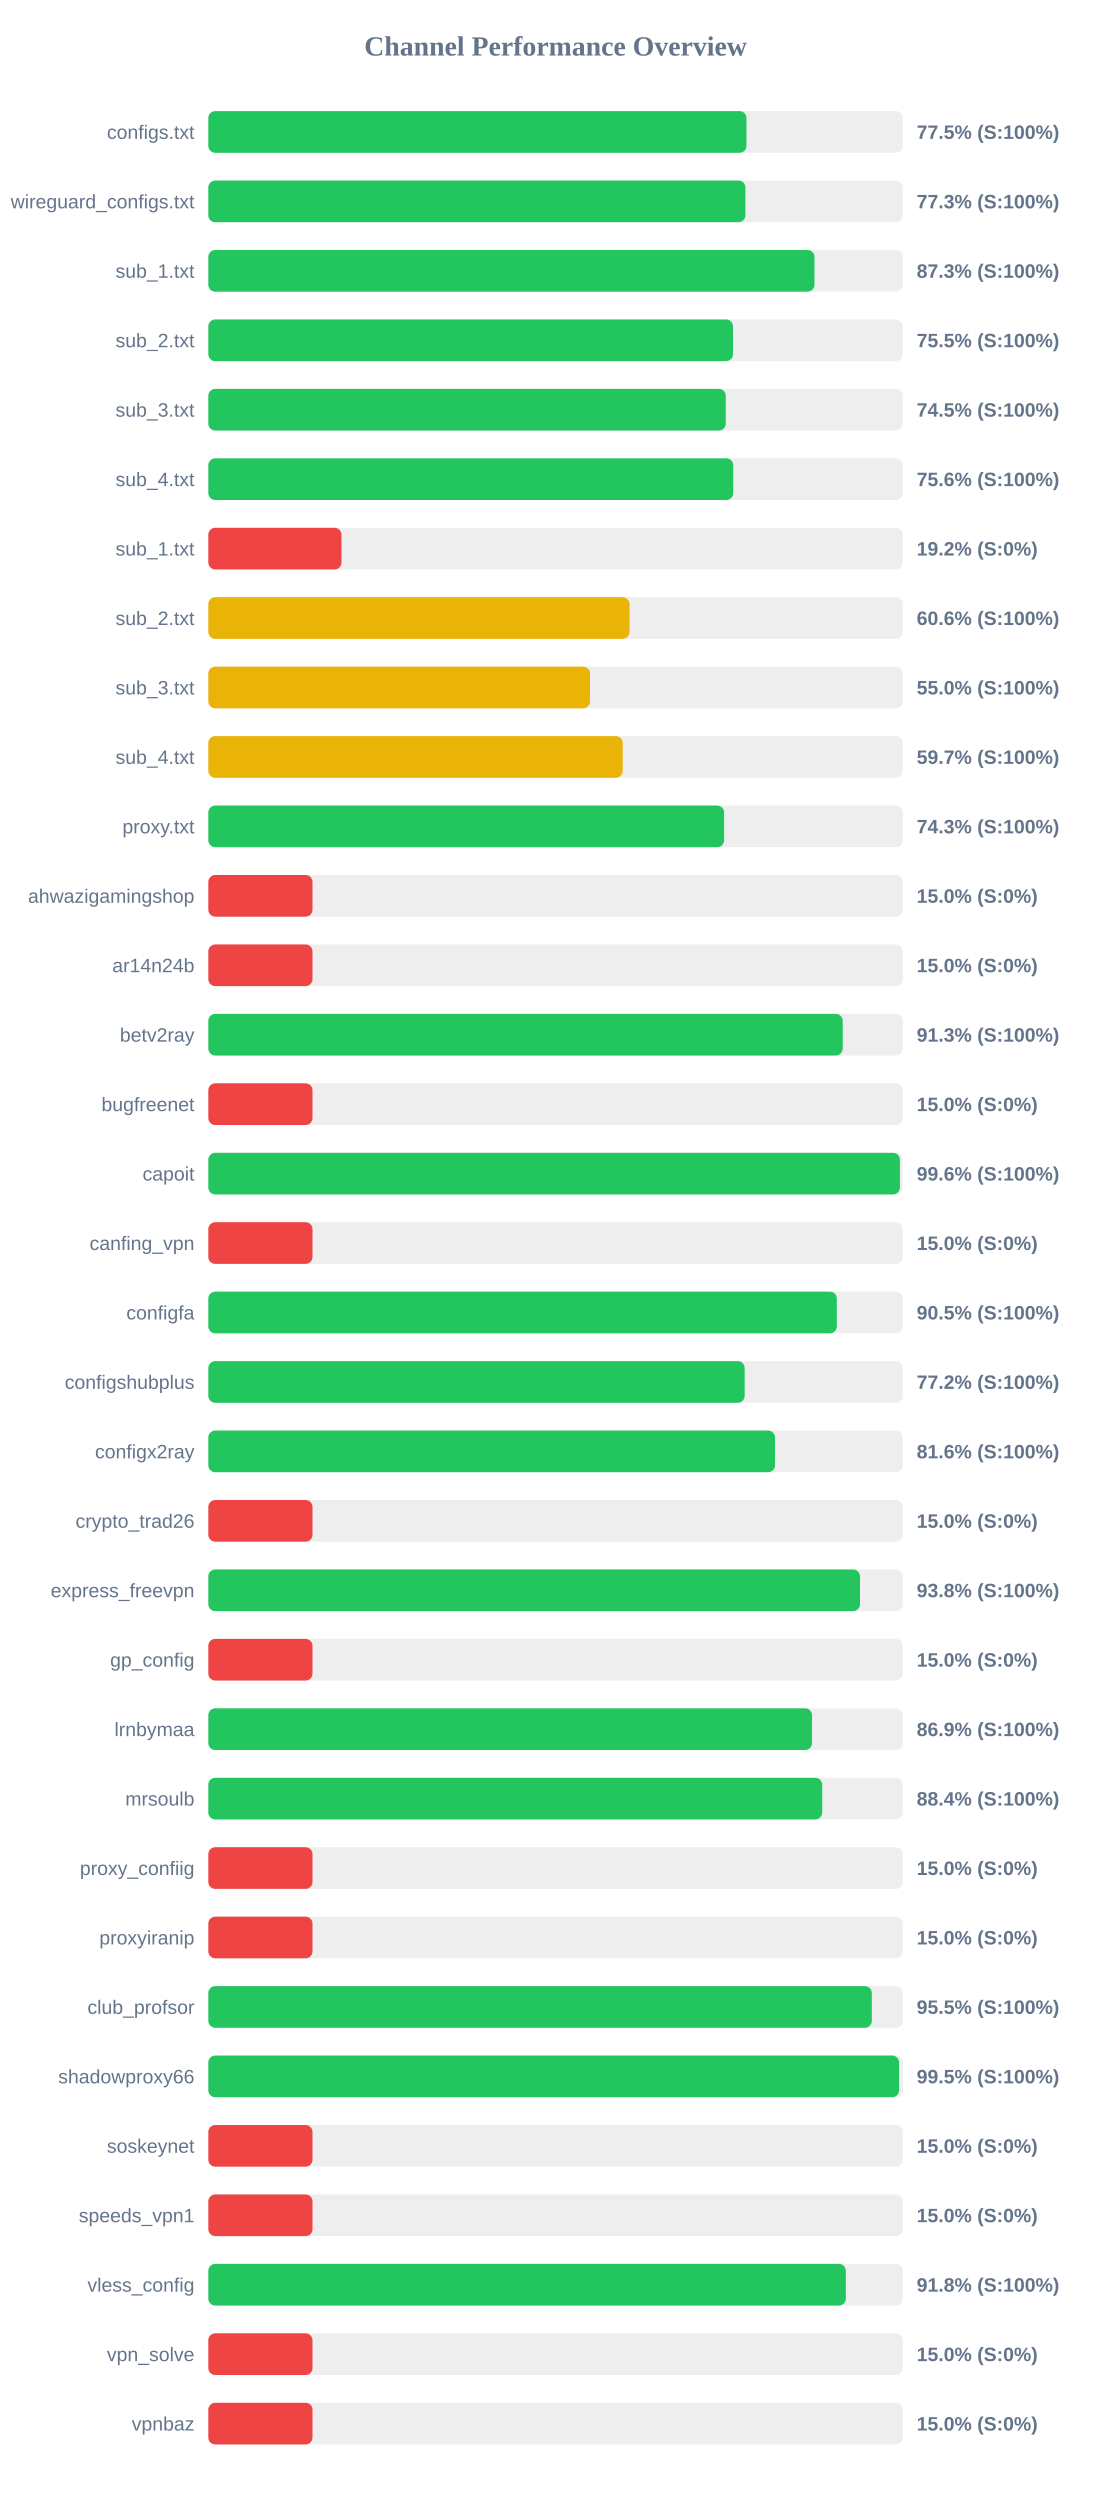
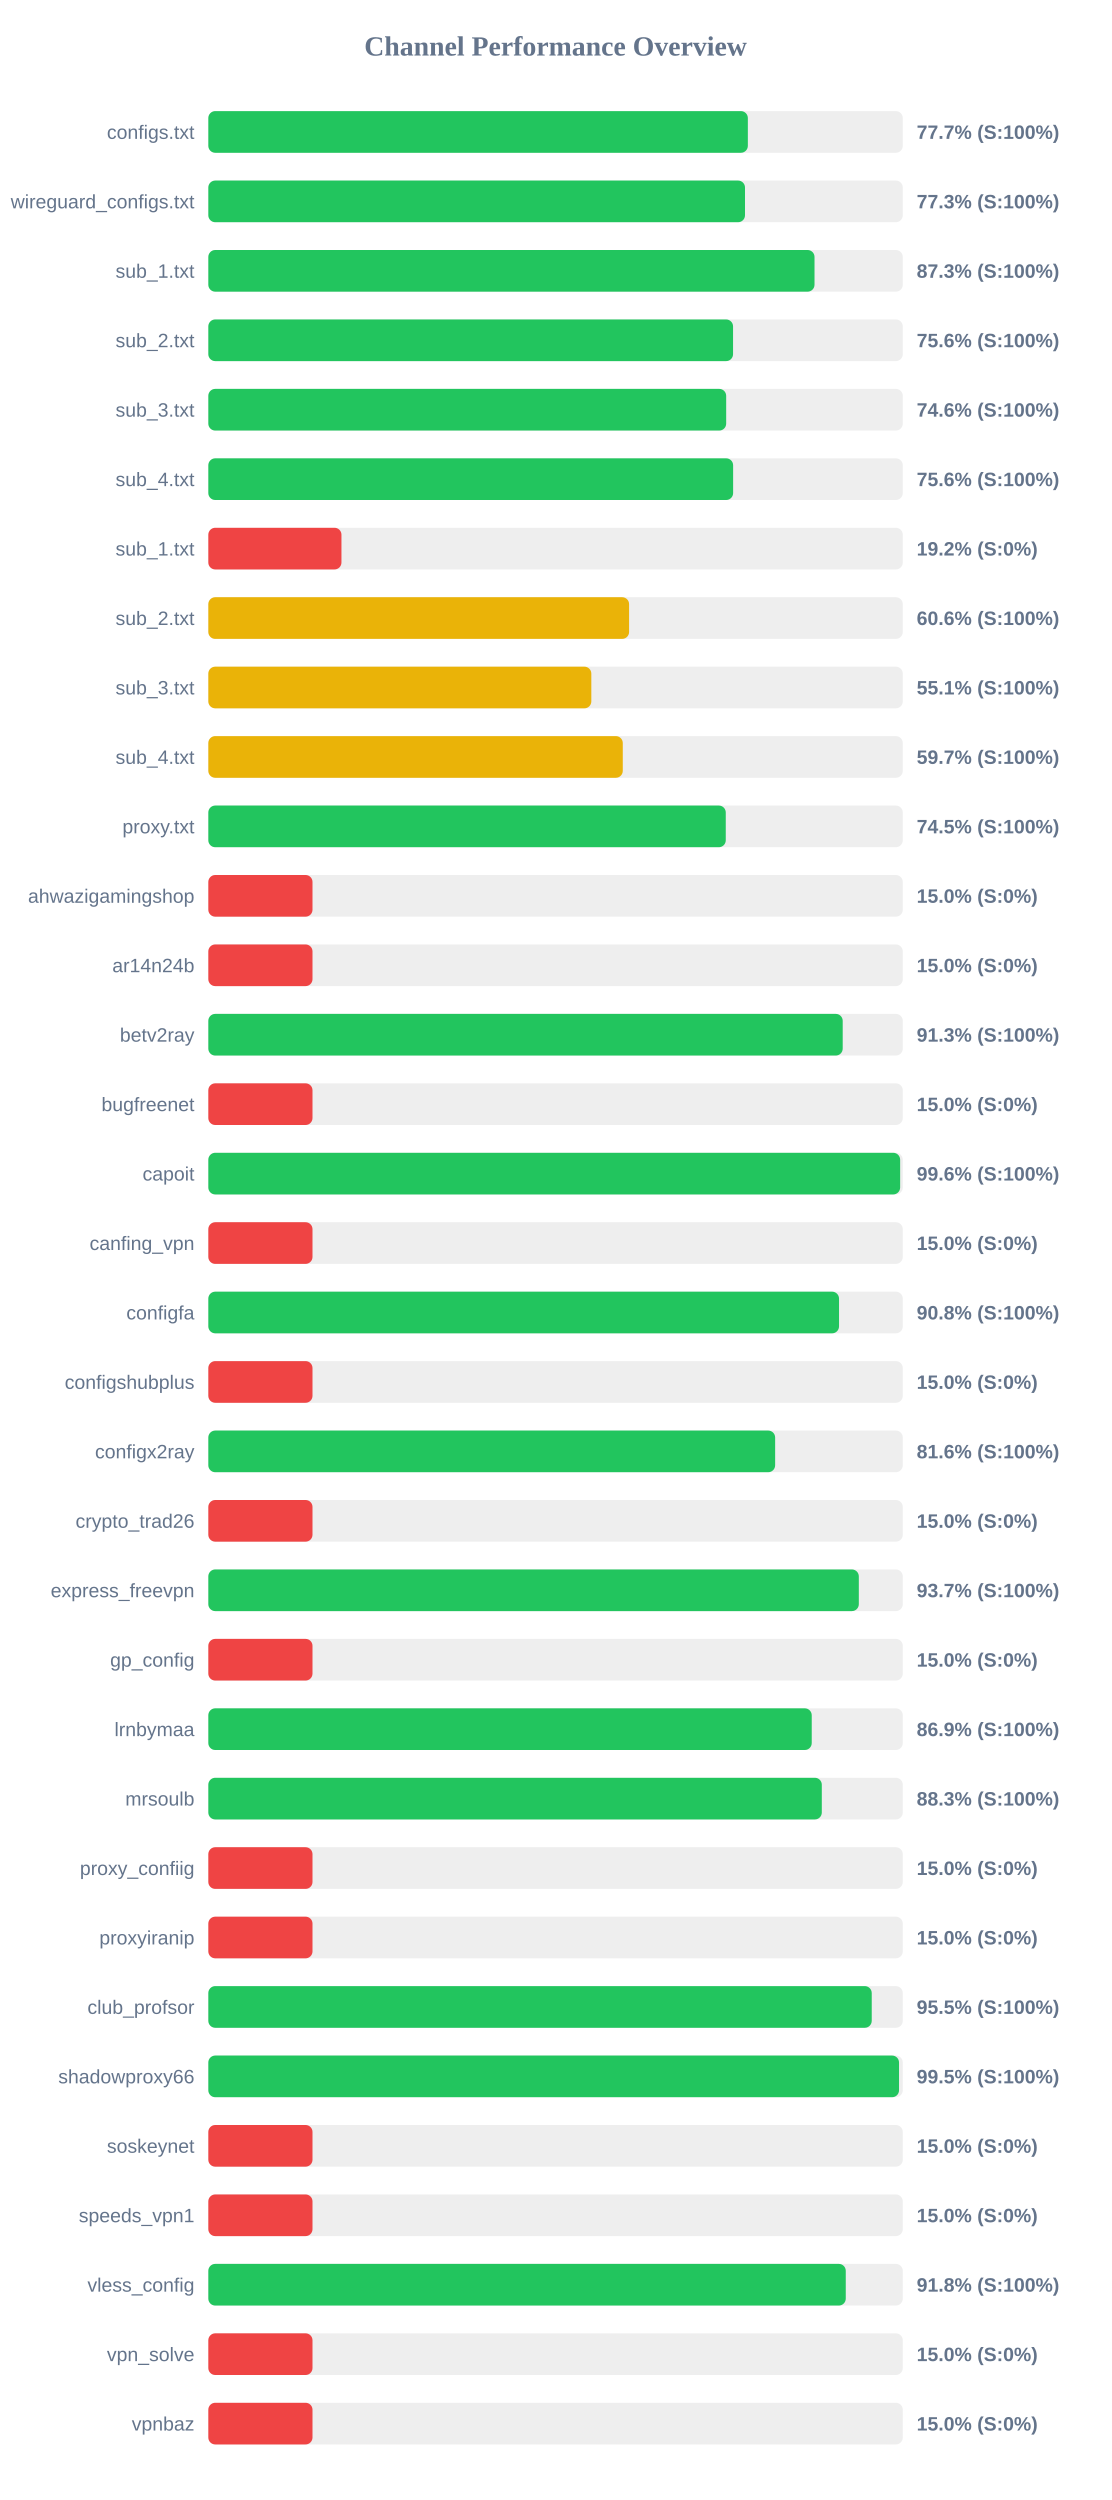
<svg xmlns="http://www.w3.org/2000/svg" width="800" height="1800" version="1.1">
  <style>
        .row { font: 14px Arial; fill: #64748b; }
        .score { font: bold 14px Arial; fill: #64748b; }
    </style>
  <text x="400" y="40" text-anchor="middle" font-size="20px" font-weight="bold" fill="#64748b">Channel Performance Overview</text>
  <rect x="150" y="80" width="500" height="30" fill="#eee" rx="5" />
-   <rect x="150" y="80" width="387.45" height="30" fill="#22c55e" rx="5" />
+   <rect x="150" y="80" width="388.45" height="30" fill="#22c55e" rx="5" />
  <text x="140" y="100" text-anchor="end" class="row">configs.txt</text>
-   <text x="660" y="100" text-anchor="start" class="score">77.5% (S:100%)</text>
+   <text x="660" y="100" text-anchor="start" class="score">77.7% (S:100%)</text>
  <rect x="150" y="130" width="500" height="30" fill="#eee" rx="5" />
-   <rect x="150" y="130" width="386.7" height="30" fill="#22c55e" rx="5" />
+   <rect x="150" y="130" width="386.4" height="30" fill="#22c55e" rx="5" />
  <text x="140" y="150" text-anchor="end" class="row">wireguard_configs.txt</text>
  <text x="660" y="150" text-anchor="start" class="score">77.3% (S:100%)</text>
  <rect x="150" y="180" width="500" height="30" fill="#eee" rx="5" />
-   <rect x="150" y="180" width="436.4" height="30" fill="#22c55e" rx="5" />
+   <rect x="150" y="180" width="436.45" height="30" fill="#22c55e" rx="5" />
  <text x="140" y="200" text-anchor="end" class="row">sub_1.txt</text>
  <text x="660" y="200" text-anchor="start" class="score">87.3% (S:100%)</text>
  <rect x="150" y="230" width="500" height="30" fill="#eee" rx="5" />
-   <rect x="150" y="230" width="377.75" height="30" fill="#22c55e" rx="5" />
+   <rect x="150" y="230" width="377.8" height="30" fill="#22c55e" rx="5" />
  <text x="140" y="250" text-anchor="end" class="row">sub_2.txt</text>
-   <text x="660" y="250" text-anchor="start" class="score">75.5% (S:100%)</text>
+   <text x="660" y="250" text-anchor="start" class="score">75.6% (S:100%)</text>
  <rect x="150" y="280" width="500" height="30" fill="#eee" rx="5" />
-   <rect x="150" y="280" width="372.55" height="30" fill="#22c55e" rx="5" />
+   <rect x="150" y="280" width="372.85" height="30" fill="#22c55e" rx="5" />
  <text x="140" y="300" text-anchor="end" class="row">sub_3.txt</text>
-   <text x="660" y="300" text-anchor="start" class="score">74.5% (S:100%)</text>
+   <text x="660" y="300" text-anchor="start" class="score">74.6% (S:100%)</text>
  <rect x="150" y="330" width="500" height="30" fill="#eee" rx="5" />
-   <rect x="150" y="330" width="377.95" height="30" fill="#22c55e" rx="5" />
+   <rect x="150" y="330" width="377.85" height="30" fill="#22c55e" rx="5" />
  <text x="140" y="350" text-anchor="end" class="row">sub_4.txt</text>
  <text x="660" y="350" text-anchor="start" class="score">75.6% (S:100%)</text>
  <rect x="150" y="380" width="500" height="30" fill="#eee" rx="5" />
  <rect x="150" y="380" width="95.85" height="30" fill="#ef4444" rx="5" />
  <text x="140" y="400" text-anchor="end" class="row">sub_1.txt</text>
  <text x="660" y="400" text-anchor="start" class="score">19.2% (S:0%)</text>
  <rect x="150" y="430" width="500" height="30" fill="#eee" rx="5" />
-   <rect x="150" y="430" width="303.25" height="30" fill="#eab308" rx="5" />
+   <rect x="150" y="430" width="302.95" height="30" fill="#eab308" rx="5" />
  <text x="140" y="450" text-anchor="end" class="row">sub_2.txt</text>
  <text x="660" y="450" text-anchor="start" class="score">60.6% (S:100%)</text>
  <rect x="150" y="480" width="500" height="30" fill="#eee" rx="5" />
-   <rect x="150" y="480" width="274.8" height="30" fill="#eab308" rx="5" />
+   <rect x="150" y="480" width="275.75" height="30" fill="#eab308" rx="5" />
  <text x="140" y="500" text-anchor="end" class="row">sub_3.txt</text>
-   <text x="660" y="500" text-anchor="start" class="score">55.0% (S:100%)</text>
+   <text x="660" y="500" text-anchor="start" class="score">55.1% (S:100%)</text>
  <rect x="150" y="530" width="500" height="30" fill="#eee" rx="5" />
-   <rect x="150" y="530" width="298.35" height="30" fill="#eab308" rx="5" />
+   <rect x="150" y="530" width="298.4" height="30" fill="#eab308" rx="5" />
  <text x="140" y="550" text-anchor="end" class="row">sub_4.txt</text>
  <text x="660" y="550" text-anchor="start" class="score">59.7% (S:100%)</text>
  <rect x="150" y="580" width="500" height="30" fill="#eee" rx="5" />
-   <rect x="150" y="580" width="371.35" height="30" fill="#22c55e" rx="5" />
+   <rect x="150" y="580" width="372.55" height="30" fill="#22c55e" rx="5" />
  <text x="140" y="600" text-anchor="end" class="row">proxy.txt</text>
-   <text x="660" y="600" text-anchor="start" class="score">74.3% (S:100%)</text>
+   <text x="660" y="600" text-anchor="start" class="score">74.5% (S:100%)</text>
  <rect x="150" y="630" width="500" height="30" fill="#eee" rx="5" />
  <rect x="150" y="630" width="75.0" height="30" fill="#ef4444" rx="5" />
  <text x="140" y="650" text-anchor="end" class="row">ahwazigamingshop</text>
  <text x="660" y="650" text-anchor="start" class="score">15.0% (S:0%)</text>
  <rect x="150" y="680" width="500" height="30" fill="#eee" rx="5" />
  <rect x="150" y="680" width="75.0" height="30" fill="#ef4444" rx="5" />
  <text x="140" y="700" text-anchor="end" class="row">ar14n24b</text>
  <text x="660" y="700" text-anchor="start" class="score">15.0% (S:0%)</text>
  <rect x="150" y="730" width="500" height="30" fill="#eee" rx="5" />
  <rect x="150" y="730" width="456.75" height="30" fill="#22c55e" rx="5" />
  <text x="140" y="750" text-anchor="end" class="row">betv2ray</text>
  <text x="660" y="750" text-anchor="start" class="score">91.3% (S:100%)</text>
  <rect x="150" y="780" width="500" height="30" fill="#eee" rx="5" />
  <rect x="150" y="780" width="75.0" height="30" fill="#ef4444" rx="5" />
  <text x="140" y="800" text-anchor="end" class="row">bugfreenet</text>
  <text x="660" y="800" text-anchor="start" class="score">15.0% (S:0%)</text>
  <rect x="150" y="830" width="500" height="30" fill="#eee" rx="5" />
-   <rect x="150" y="830" width="497.95" height="30" fill="#22c55e" rx="5" />
+   <rect x="150" y="830" width="498.1" height="30" fill="#22c55e" rx="5" />
  <text x="140" y="850" text-anchor="end" class="row">capoit</text>
  <text x="660" y="850" text-anchor="start" class="score">99.6% (S:100%)</text>
  <rect x="150" y="880" width="500" height="30" fill="#eee" rx="5" />
  <rect x="150" y="880" width="75.0" height="30" fill="#ef4444" rx="5" />
  <text x="140" y="900" text-anchor="end" class="row">canfing_vpn</text>
  <text x="660" y="900" text-anchor="start" class="score">15.0% (S:0%)</text>
  <rect x="150" y="930" width="500" height="30" fill="#eee" rx="5" />
-   <rect x="150" y="930" width="452.5" height="30" fill="#22c55e" rx="5" />
+   <rect x="150" y="930" width="454.1" height="30" fill="#22c55e" rx="5" />
  <text x="140" y="950" text-anchor="end" class="row">configfa</text>
-   <text x="660" y="950" text-anchor="start" class="score">90.5% (S:100%)</text>
+   <text x="660" y="950" text-anchor="start" class="score">90.8% (S:100%)</text>
  <rect x="150" y="980" width="500" height="30" fill="#eee" rx="5" />
-   <rect x="150" y="980" width="386.15" height="30" fill="#22c55e" rx="5" />
+   <rect x="150" y="980" width="75.0" height="30" fill="#ef4444" rx="5" />
  <text x="140" y="1000" text-anchor="end" class="row">configshubplus</text>
-   <text x="660" y="1000" text-anchor="start" class="score">77.2% (S:100%)</text>
+   <text x="660" y="1000" text-anchor="start" class="score">15.0% (S:0%)</text>
  <rect x="150" y="1030" width="500" height="30" fill="#eee" rx="5" />
-   <rect x="150" y="1030" width="408.0" height="30" fill="#22c55e" rx="5" />
+   <rect x="150" y="1030" width="408.1" height="30" fill="#22c55e" rx="5" />
  <text x="140" y="1050" text-anchor="end" class="row">configx2ray</text>
  <text x="660" y="1050" text-anchor="start" class="score">81.6% (S:100%)</text>
  <rect x="150" y="1080" width="500" height="30" fill="#eee" rx="5" />
  <rect x="150" y="1080" width="75.0" height="30" fill="#ef4444" rx="5" />
  <text x="140" y="1100" text-anchor="end" class="row">crypto_trad26</text>
  <text x="660" y="1100" text-anchor="start" class="score">15.0% (S:0%)</text>
  <rect x="150" y="1130" width="500" height="30" fill="#eee" rx="5" />
-   <rect x="150" y="1130" width="469.2" height="30" fill="#22c55e" rx="5" />
+   <rect x="150" y="1130" width="468.35" height="30" fill="#22c55e" rx="5" />
  <text x="140" y="1150" text-anchor="end" class="row">express_freevpn</text>
-   <text x="660" y="1150" text-anchor="start" class="score">93.8% (S:100%)</text>
+   <text x="660" y="1150" text-anchor="start" class="score">93.7% (S:100%)</text>
  <rect x="150" y="1180" width="500" height="30" fill="#eee" rx="5" />
  <rect x="150" y="1180" width="75.0" height="30" fill="#ef4444" rx="5" />
  <text x="140" y="1200" text-anchor="end" class="row">gp_config</text>
  <text x="660" y="1200" text-anchor="start" class="score">15.0% (S:0%)</text>
  <rect x="150" y="1230" width="500" height="30" fill="#eee" rx="5" />
-   <rect x="150" y="1230" width="434.65" height="30" fill="#22c55e" rx="5" />
+   <rect x="150" y="1230" width="434.45" height="30" fill="#22c55e" rx="5" />
  <text x="140" y="1250" text-anchor="end" class="row">lrnbymaa</text>
  <text x="660" y="1250" text-anchor="start" class="score">86.9% (S:100%)</text>
  <rect x="150" y="1280" width="500" height="30" fill="#eee" rx="5" />
-   <rect x="150" y="1280" width="442.0" height="30" fill="#22c55e" rx="5" />
+   <rect x="150" y="1280" width="441.7" height="30" fill="#22c55e" rx="5" />
  <text x="140" y="1300" text-anchor="end" class="row">mrsoulb</text>
-   <text x="660" y="1300" text-anchor="start" class="score">88.4% (S:100%)</text>
+   <text x="660" y="1300" text-anchor="start" class="score">88.3% (S:100%)</text>
  <rect x="150" y="1330" width="500" height="30" fill="#eee" rx="5" />
  <rect x="150" y="1330" width="75.0" height="30" fill="#ef4444" rx="5" />
  <text x="140" y="1350" text-anchor="end" class="row">proxy_confiig</text>
  <text x="660" y="1350" text-anchor="start" class="score">15.0% (S:0%)</text>
  <rect x="150" y="1380" width="500" height="30" fill="#eee" rx="5" />
  <rect x="150" y="1380" width="75.0" height="30" fill="#ef4444" rx="5" />
  <text x="140" y="1400" text-anchor="end" class="row">proxyiranip</text>
  <text x="660" y="1400" text-anchor="start" class="score">15.0% (S:0%)</text>
  <rect x="150" y="1430" width="500" height="30" fill="#eee" rx="5" />
-   <rect x="150" y="1430" width="477.7" height="30" fill="#22c55e" rx="5" />
+   <rect x="150" y="1430" width="477.65" height="30" fill="#22c55e" rx="5" />
  <text x="140" y="1450" text-anchor="end" class="row">club_profsor</text>
  <text x="660" y="1450" text-anchor="start" class="score">95.5% (S:100%)</text>
  <rect x="150" y="1480" width="500" height="30" fill="#eee" rx="5" />
-   <rect x="150" y="1480" width="497.35" height="30" fill="#22c55e" rx="5" />
+   <rect x="150" y="1480" width="497.3" height="30" fill="#22c55e" rx="5" />
  <text x="140" y="1500" text-anchor="end" class="row">shadowproxy66</text>
  <text x="660" y="1500" text-anchor="start" class="score">99.5% (S:100%)</text>
  <rect x="150" y="1530" width="500" height="30" fill="#eee" rx="5" />
  <rect x="150" y="1530" width="75.0" height="30" fill="#ef4444" rx="5" />
  <text x="140" y="1550" text-anchor="end" class="row">soskeynet</text>
  <text x="660" y="1550" text-anchor="start" class="score">15.0% (S:0%)</text>
  <rect x="150" y="1580" width="500" height="30" fill="#eee" rx="5" />
  <rect x="150" y="1580" width="75.0" height="30" fill="#ef4444" rx="5" />
  <text x="140" y="1600" text-anchor="end" class="row">speeds_vpn1</text>
  <text x="660" y="1600" text-anchor="start" class="score">15.0% (S:0%)</text>
  <rect x="150" y="1630" width="500" height="30" fill="#eee" rx="5" />
-   <rect x="150" y="1630" width="459.0" height="30" fill="#22c55e" rx="5" />
+   <rect x="150" y="1630" width="458.95" height="30" fill="#22c55e" rx="5" />
  <text x="140" y="1650" text-anchor="end" class="row">vless_config</text>
  <text x="660" y="1650" text-anchor="start" class="score">91.8% (S:100%)</text>
  <rect x="150" y="1680" width="500" height="30" fill="#eee" rx="5" />
  <rect x="150" y="1680" width="75.0" height="30" fill="#ef4444" rx="5" />
  <text x="140" y="1700" text-anchor="end" class="row">vpn_solve</text>
  <text x="660" y="1700" text-anchor="start" class="score">15.0% (S:0%)</text>
  <rect x="150" y="1730" width="500" height="30" fill="#eee" rx="5" />
  <rect x="150" y="1730" width="75.0" height="30" fill="#ef4444" rx="5" />
  <text x="140" y="1750" text-anchor="end" class="row">vpnbaz</text>
  <text x="660" y="1750" text-anchor="start" class="score">15.0% (S:0%)</text>
</svg>
